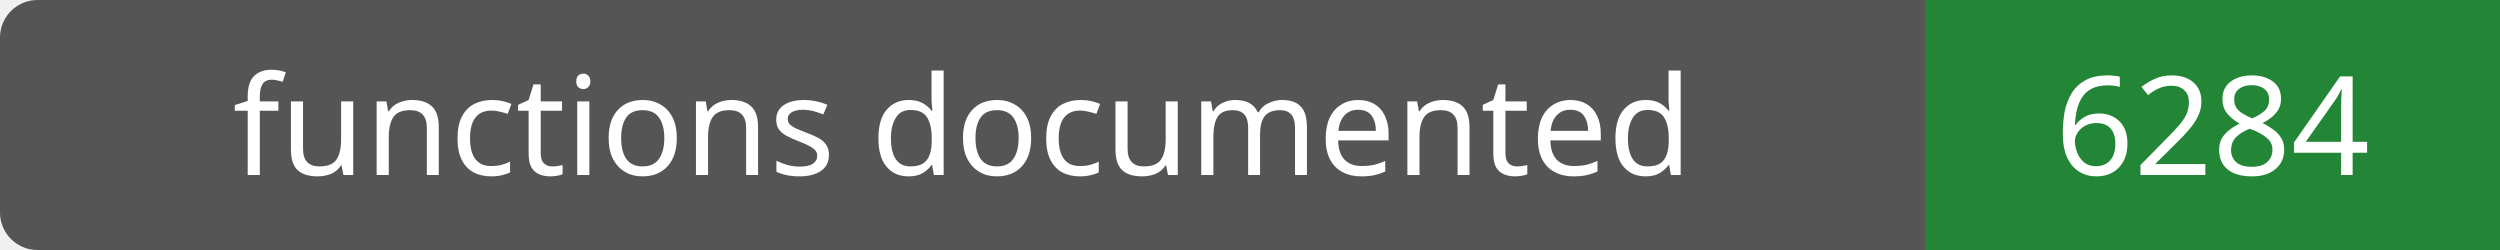
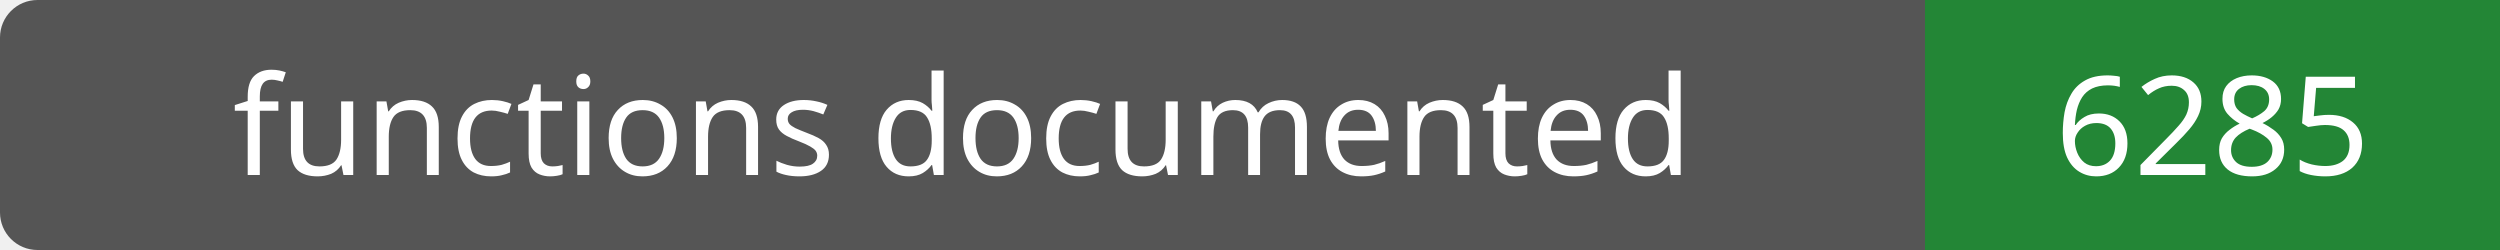
- <svg xmlns="http://www.w3.org/2000/svg" width="200" height="20" role="img" aria-label="functions documented: 6284">
+ <svg xmlns="http://www.w3.org/2000/svg" width="200" height="20" role="img" aria-label="functions documented: 6285">
  <rect width="200" height="20" rx="3" fill="#555" />
  <path fill="#238636" d="M154 0h46v20H154z" />
  <g fill="#fff" text-anchor="middle" font-family="Verdana,sans-serif" font-size="11">
    <text x="77.0" y="14">functions documented</text>
-     <text x="177.0" y="14">6284</text>
+     <text x="177.0" y="14">6285</text>
  </g>
</svg>
